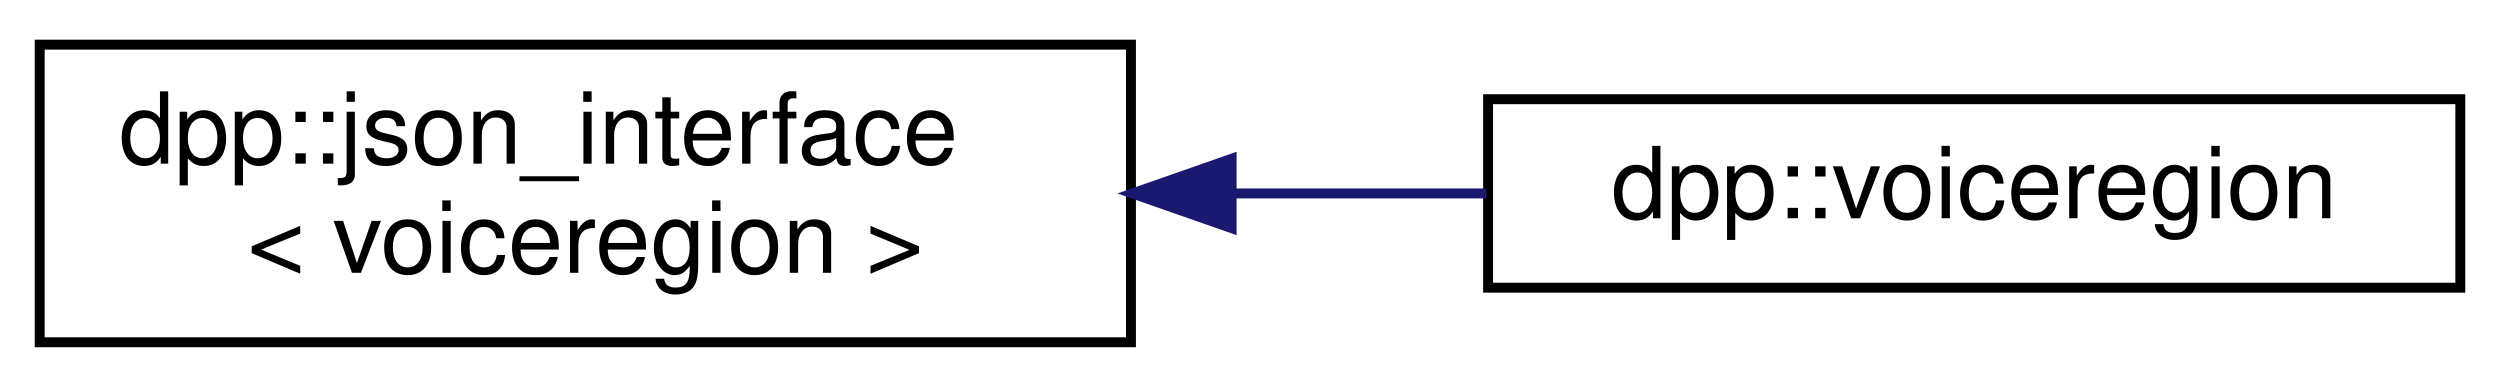
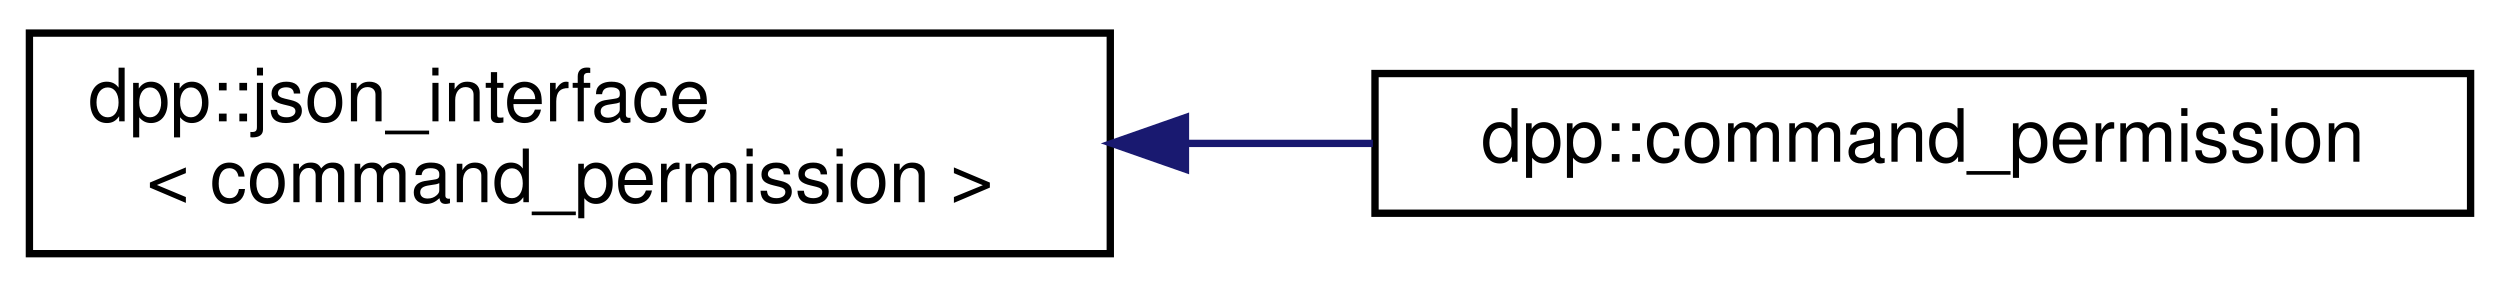
- <svg xmlns="http://www.w3.org/2000/svg" xmlns:xlink="http://www.w3.org/1999/xlink" width="252pt" height="39pt" viewBox="0.00 0.00 252.00 39.00">
+ <svg xmlns="http://www.w3.org/2000/svg" xmlns:xlink="http://www.w3.org/1999/xlink" width="340pt" height="39pt" viewBox="0.00 0.00 340.00 39.00">
  <g id="graph0" class="graph" transform="scale(1 1) rotate(0) translate(4 35)">
    <g id="node1" class="node">
      <g id="a_node1">
        <a xlink:href="structdpp_1_1json__interface.html" target="_top" xlink:title=" ">
-           <polygon fill="none" stroke="black" points="0,-0.5 0,-30.5 110,-30.5 110,-0.5 0,-0.5" />
+           <polygon fill="none" stroke="black" points="0,-0.5 0,-30.5 147,-30.5 147,-0.5 0,-0.5" />
          <text text-anchor="start" x="8" y="-18.5" font-family="Helvetica,sans-Serif" font-size="10.00">dpp::json_interface</text>
-           <text text-anchor="middle" x="55" y="-7.5" font-family="Helvetica,sans-Serif" font-size="10.00">&lt; voiceregion &gt;</text>
+           <text text-anchor="middle" x="73.5" y="-7.5" font-family="Helvetica,sans-Serif" font-size="10.00">&lt; command_permission &gt;</text>
        </a>
      </g>
    </g>
    <g id="node2" class="node">
      <g id="a_node2">
-         <a xlink:href="classdpp_1_1voiceregion.html" target="_top" xlink:title="Represents a voice region on discord.">
-           <polygon fill="none" stroke="black" points="146,-6 146,-25 244,-25 244,-6 146,-6" />
-           <text text-anchor="middle" x="195" y="-13" font-family="Helvetica,sans-Serif" font-size="10.00">dpp::voiceregion</text>
+         <a xlink:href="classdpp_1_1command__permission.html" target="_top" xlink:title="Application command permissions allow you to enable or disable commands for specific users or roles w...">
+           <polygon fill="none" stroke="black" points="183,-6 183,-25 332,-25 332,-6 183,-6" />
+           <text text-anchor="middle" x="257.5" y="-13" font-family="Helvetica,sans-Serif" font-size="10.00">dpp::command_permission</text>
        </a>
      </g>
    </g>
    <g id="edge1" class="edge">
-       <path fill="none" stroke="midnightblue" d="M120.2,-15.5C128.82,-15.5 137.55,-15.5 145.84,-15.5" />
-       <polygon fill="midnightblue" stroke="midnightblue" points="120.15,-12 110.15,-15.5 120.15,-19 120.15,-12" />
+       <path fill="none" stroke="midnightblue" d="M157.43,-15.5C165.86,-15.5 174.39,-15.5 182.71,-15.5" />
+       <polygon fill="midnightblue" stroke="midnightblue" points="157.22,-12 147.22,-15.5 157.22,-19 157.22,-12" />
    </g>
  </g>
</svg>
